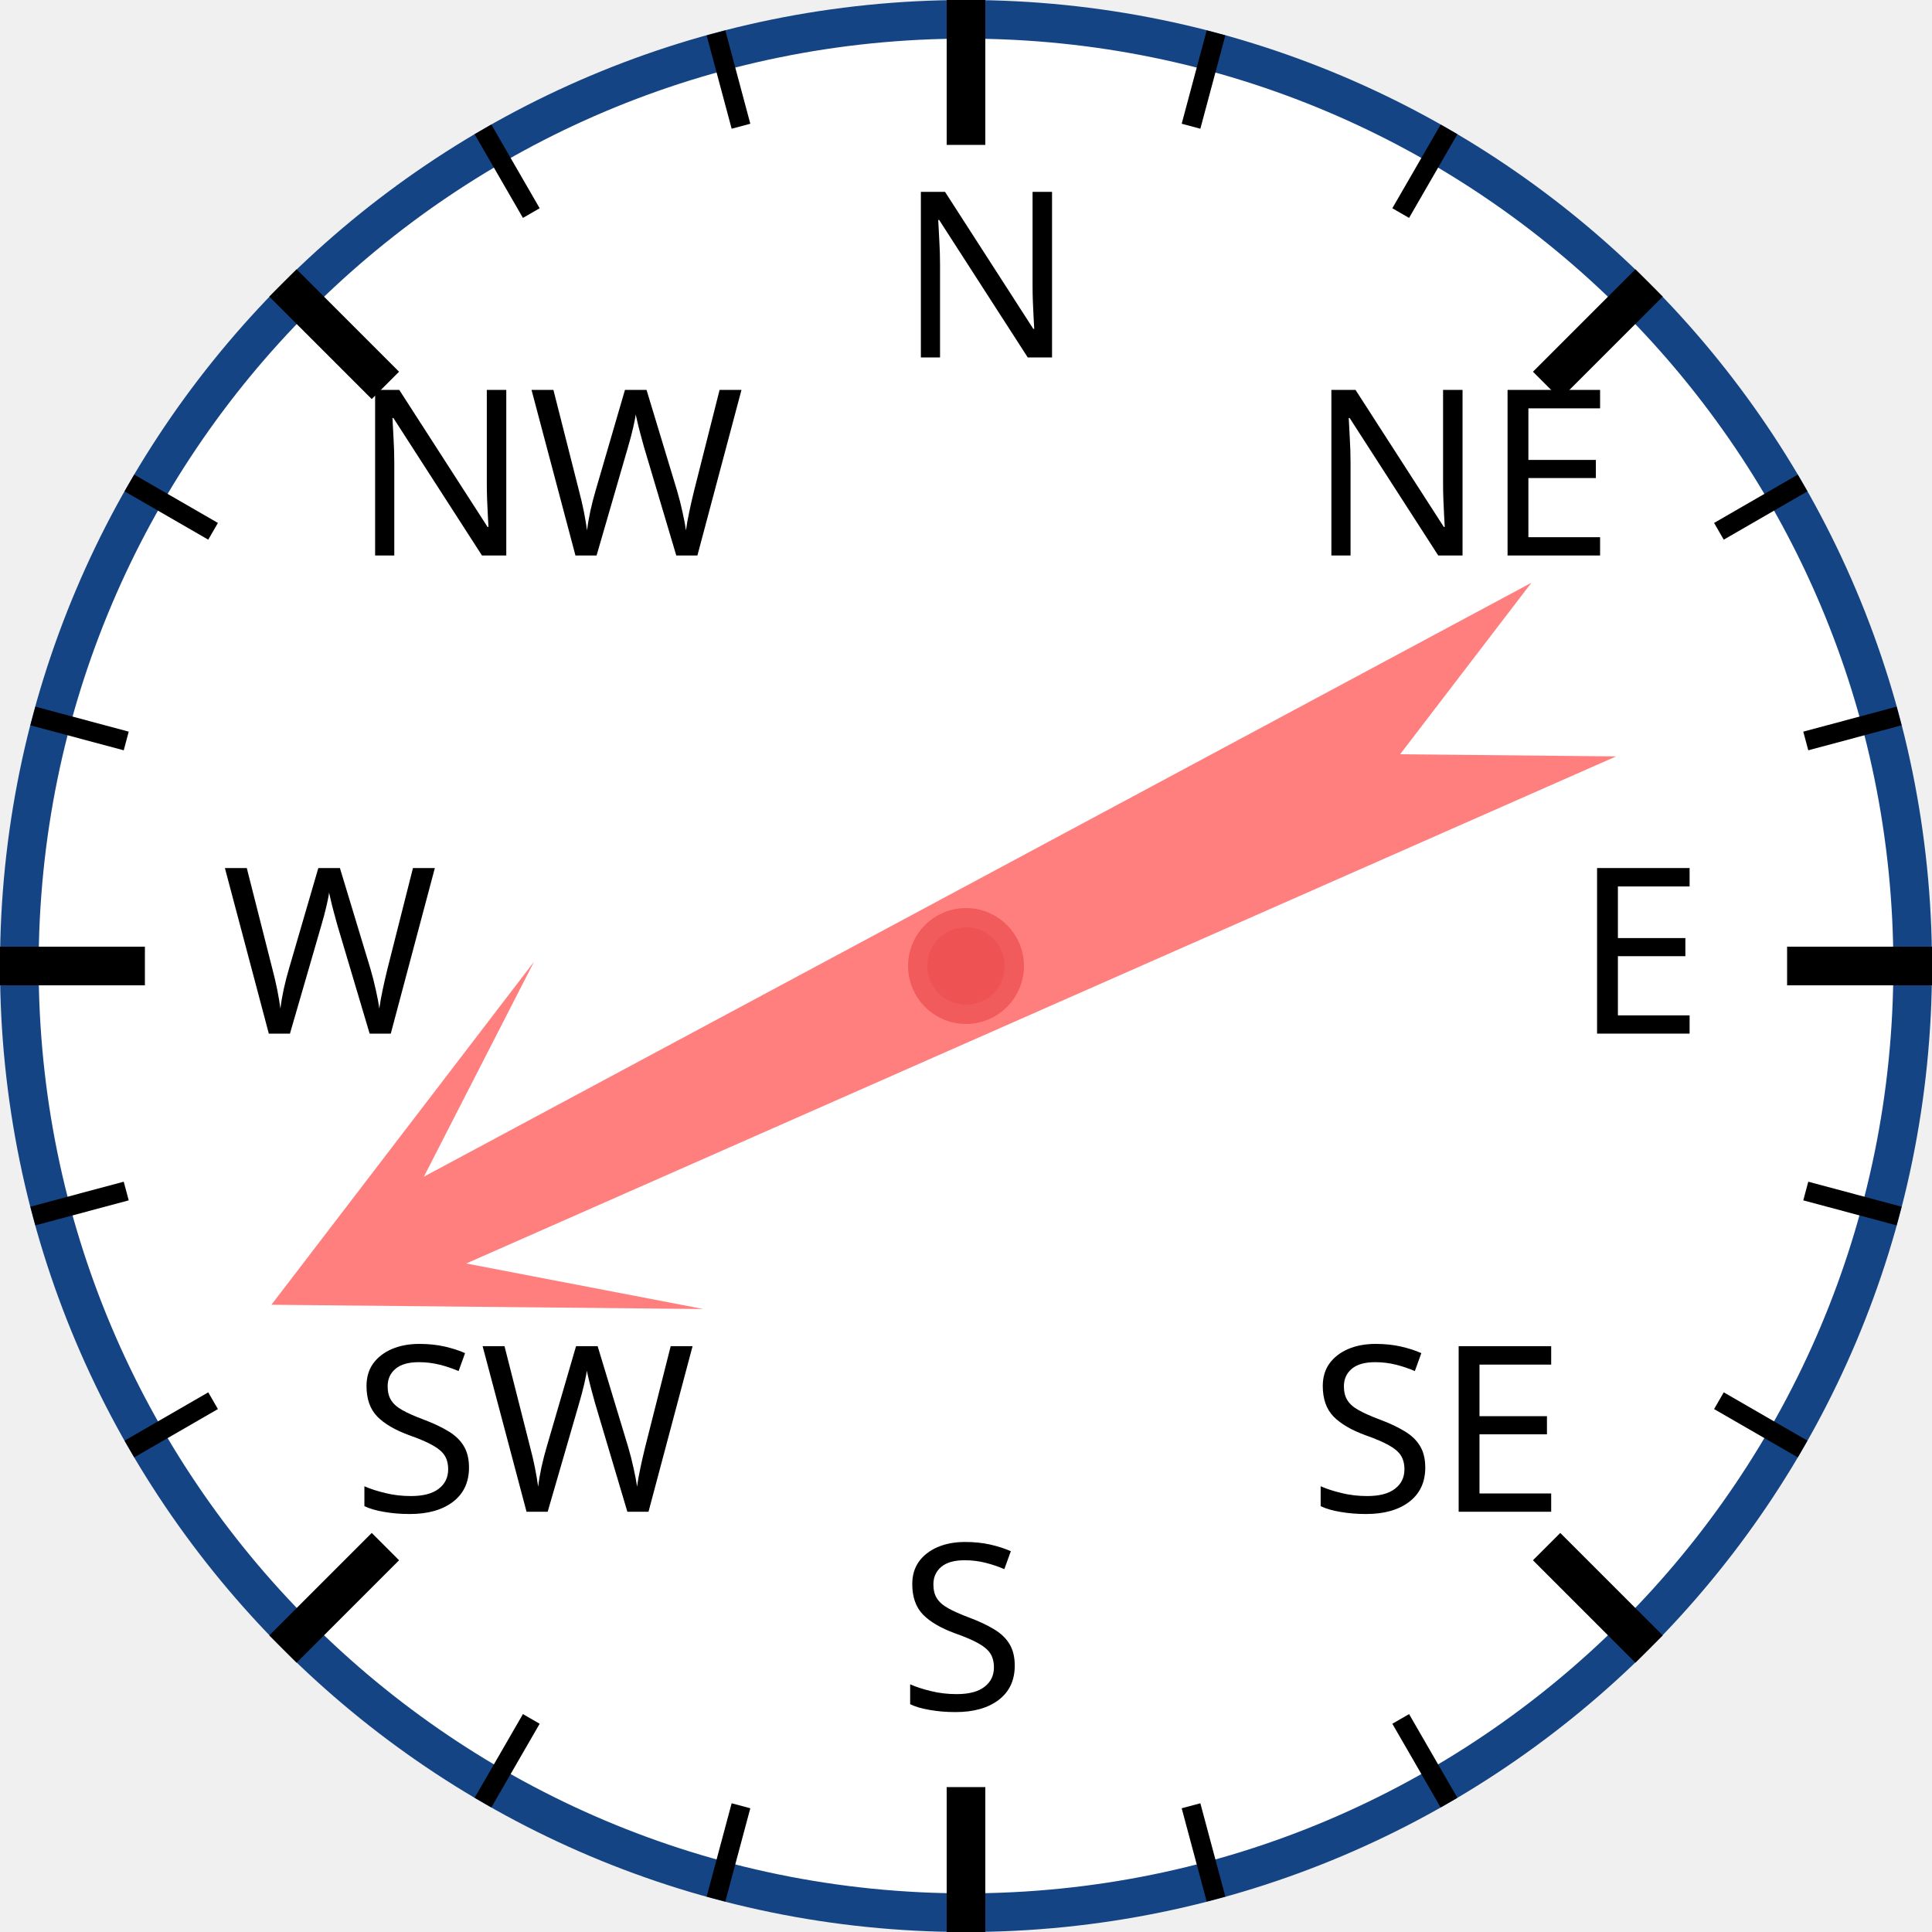
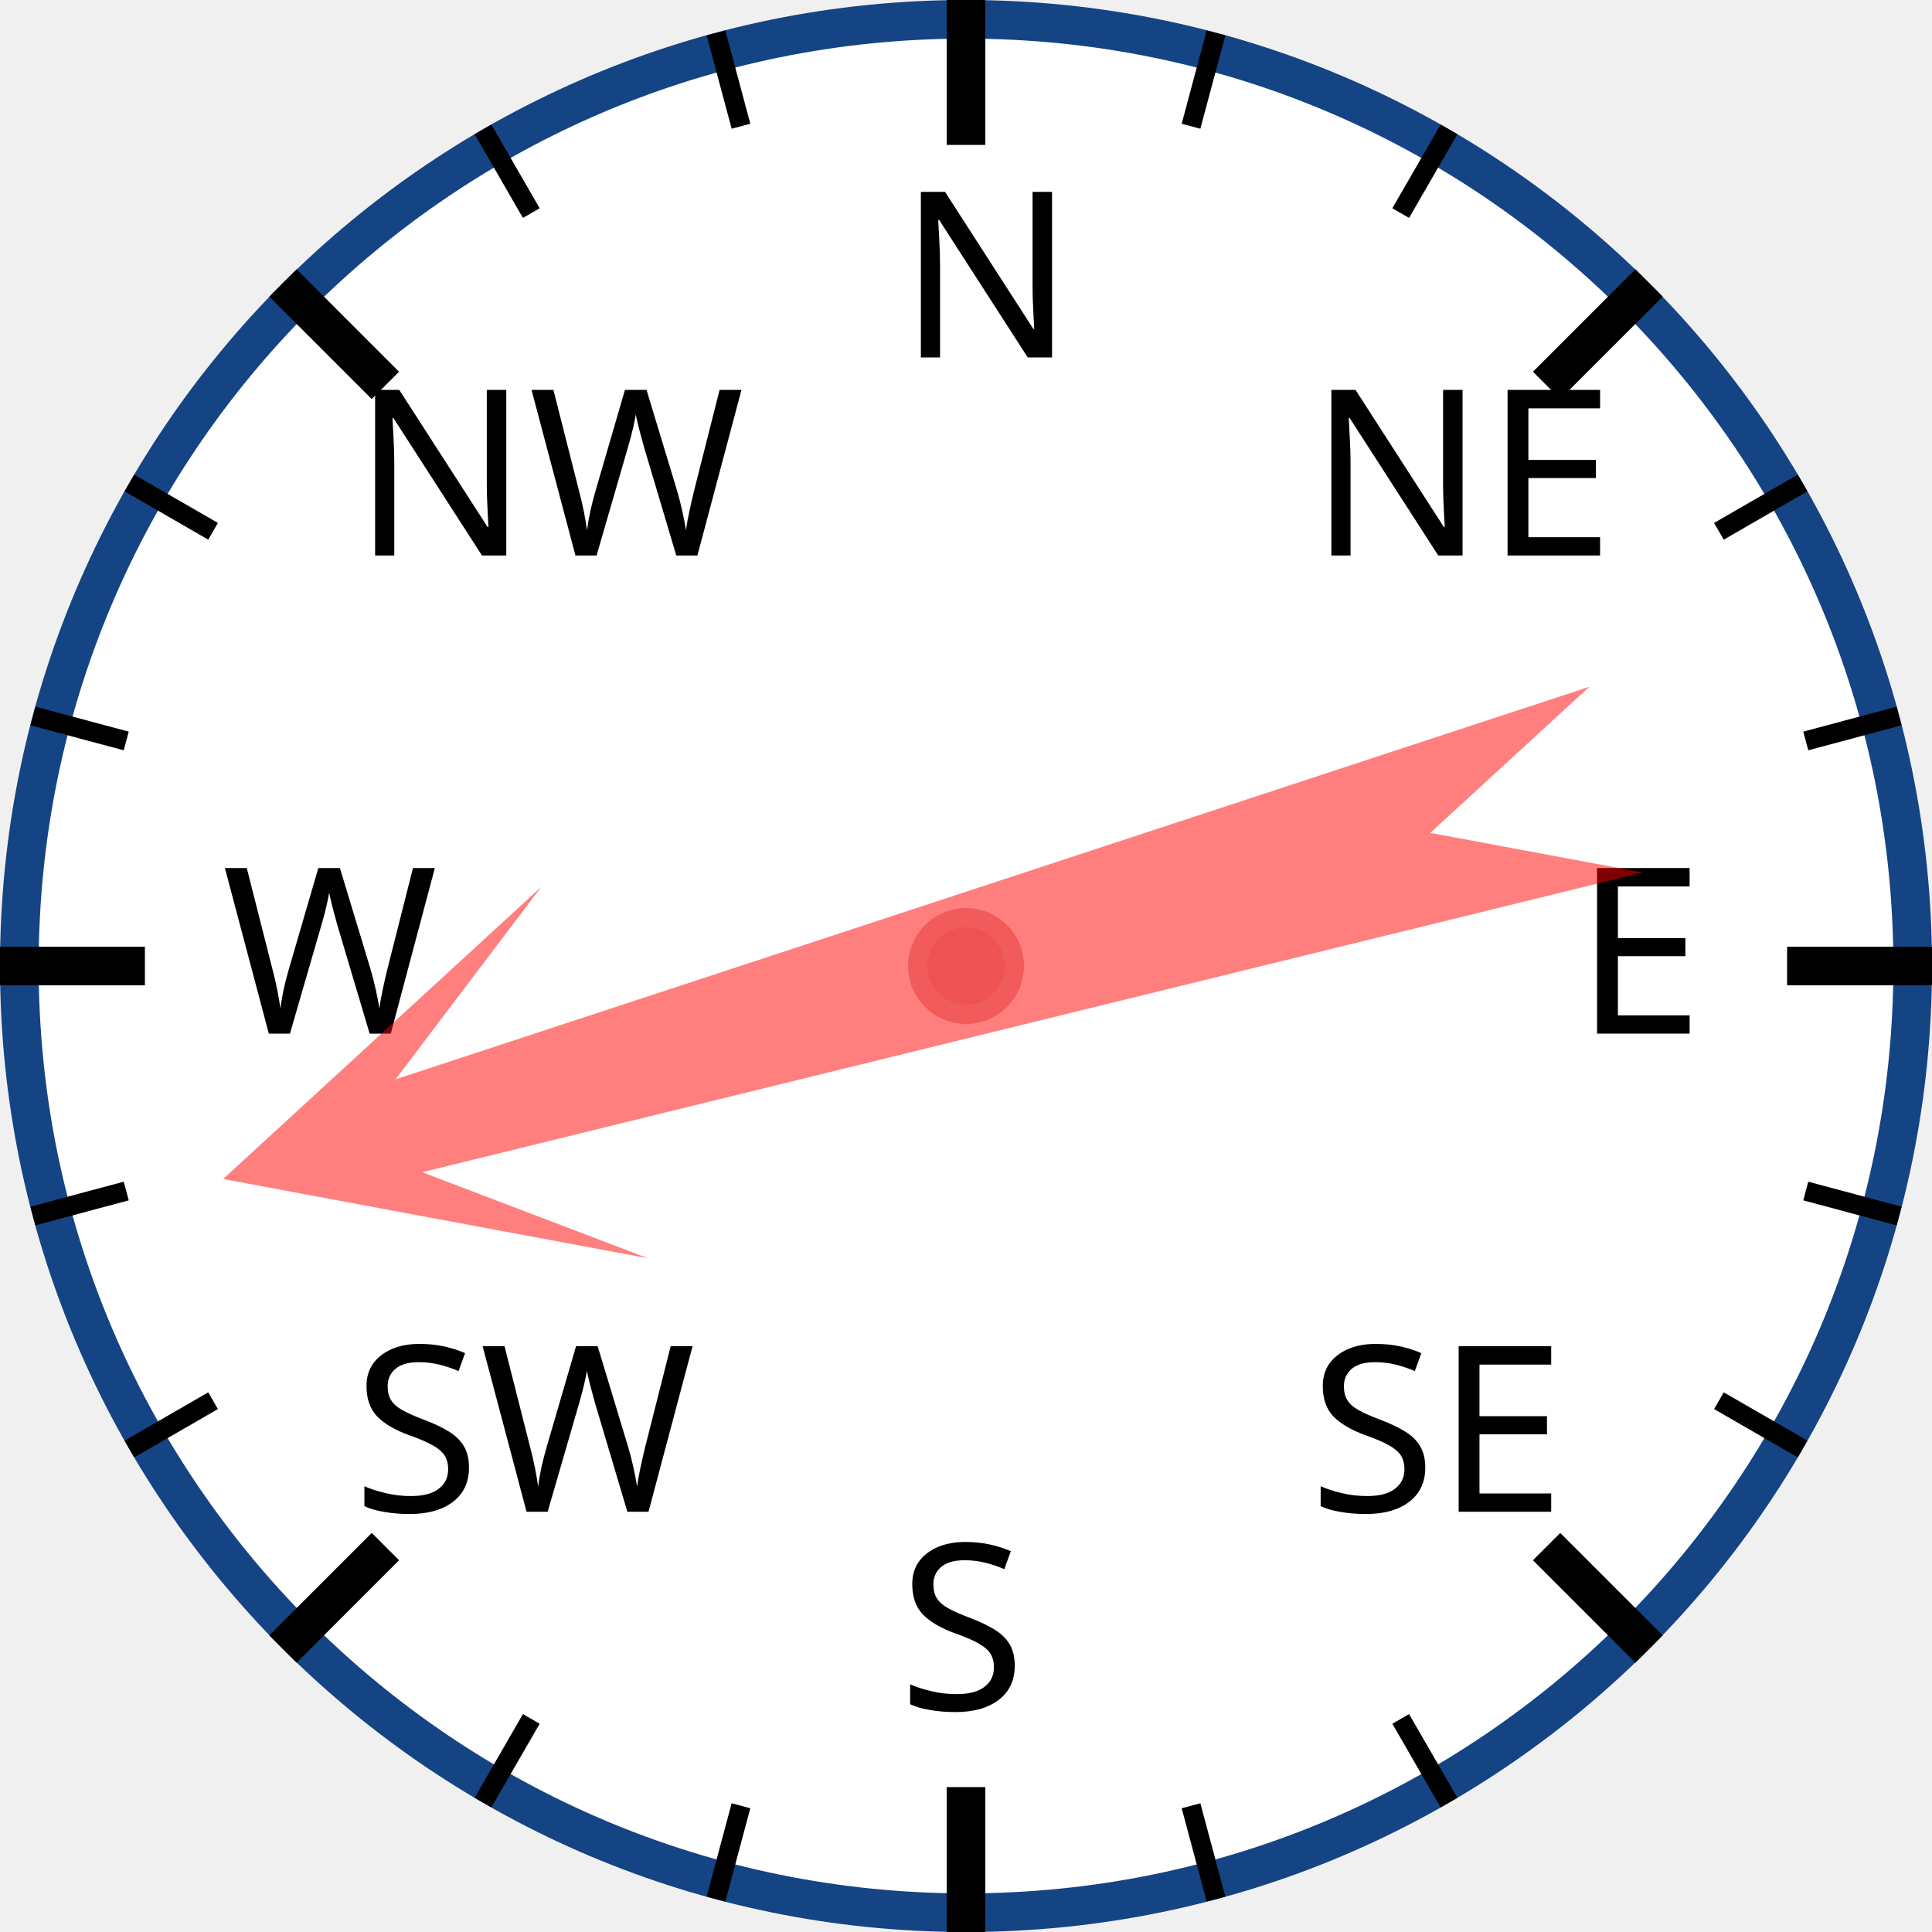
<svg xmlns="http://www.w3.org/2000/svg" width="120px" height="120px" viewBox="0 0 200 200">
  <circle cx="100" cy="100" r="98" style="fill: white; stroke: #154485; stroke-width: 4;" />
  <text x="93.0" y="37.0" style="font-family: sans-serif; font-size: 18pt;">N</text>
  <line x1="100.0" y1="0.0" x2="100.0" y2="15.0" style="stroke: black; stroke-width: 4;" />
  <line x1="74.118" y1="3.407" x2="76.706" y2="13.067" style="stroke: black; stroke-width: 2;" />
  <line x1="50" y1="13.397" x2="55" y2="22.058" style="stroke: black; stroke-width: 2;" />
  <text x="36.503" y="57.503" style="font-family: sans-serif; font-size: 18pt;">NW</text>
  <line x1="29.289" y1="29.289" x2="39.896" y2="39.896" style="stroke: black; stroke-width: 4;" />
  <line x1="13.397" y1="50" x2="22.058" y2="55" style="stroke: black; stroke-width: 2;" />
  <line x1="3.407" y1="74.118" x2="13.067" y2="76.706" style="stroke: black; stroke-width: 2;" />
  <text x="23.0" y="107.0" style="font-family: sans-serif; font-size: 18pt;">W</text>
  <line x1="0.0" y1="100.0" x2="15.0" y2="100.0" style="stroke: black; stroke-width: 4;" />
  <line x1="3.407" y1="125.882" x2="13.067" y2="123.294" style="stroke: black; stroke-width: 2;" />
  <line x1="13.397" y1="150" x2="22.058" y2="145" style="stroke: black; stroke-width: 2;" />
  <text x="36.503" y="156.497" style="font-family: sans-serif; font-size: 18pt;">SW</text>
  <line x1="29.289" y1="170.711" x2="39.896" y2="160.104" style="stroke: black; stroke-width: 4;" />
  <line x1="50" y1="186.603" x2="55" y2="177.942" style="stroke: black; stroke-width: 2;" />
  <line x1="74.118" y1="196.593" x2="76.706" y2="186.933" style="stroke: black; stroke-width: 2;" />
  <text x="93" y="177.0" style="font-family: sans-serif; font-size: 18pt;">S</text>
  <line x1="100" y1="200.0" x2="100" y2="185.0" style="stroke: black; stroke-width: 4;" />
  <line x1="125.882" y1="196.593" x2="123.294" y2="186.933" style="stroke: black; stroke-width: 2;" />
  <line x1="150.0" y1="186.603" x2="145.0" y2="177.942" style="stroke: black; stroke-width: 2;" />
  <text x="135.497" y="156.497" style="font-family: sans-serif; font-size: 18pt;">SE</text>
  <line x1="170.711" y1="170.711" x2="160.104" y2="160.104" style="stroke: black; stroke-width: 4;" />
  <line x1="186.603" y1="150" x2="177.942" y2="145" style="stroke: black; stroke-width: 2;" />
  <line x1="196.593" y1="125.882" x2="186.933" y2="123.294" style="stroke: black; stroke-width: 2;" />
  <text x="163.0" y="107" style="font-family: sans-serif; font-size: 18pt;">E</text>
  <line x1="200.0" y1="100" x2="185.0" y2="100" style="stroke: black; stroke-width: 4;" />
  <line x1="196.593" y1="74.118" x2="186.933" y2="76.706" style="stroke: black; stroke-width: 2;" />
  <line x1="186.603" y1="50" x2="177.942" y2="55" style="stroke: black; stroke-width: 2;" />
  <text x="135.497" y="57.503" style="font-family: sans-serif; font-size: 18pt;">NE</text>
  <line x1="170.711" y1="29.289" x2="160.104" y2="39.896" style="stroke: black; stroke-width: 4;" />
  <line x1="150" y1="13.397" x2="145" y2="22.058" style="stroke: black; stroke-width: 2;" />
  <line x1="125.882" y1="3.407" x2="123.294" y2="13.067" style="stroke: black; stroke-width: 2;" />
-   <polygon points="100 20 120 60 105 40 110 170 100 150 90 170 95 40 80 60" style="fill: red; fill-opacity: 0.5;" transform="rotate(244,100,100)" />
+   <polygon points="100 20 120 60 105 40 110 170 100 150 90 170 95 40 80 60" style="fill: red; fill-opacity: 0.5;" transform="rotate(254,100,100)" />
  <circle cx="100" cy="100" r="5" style="fill: #EE5252; stroke: #F25B5B; stroke-width: 2;" />
</svg>
